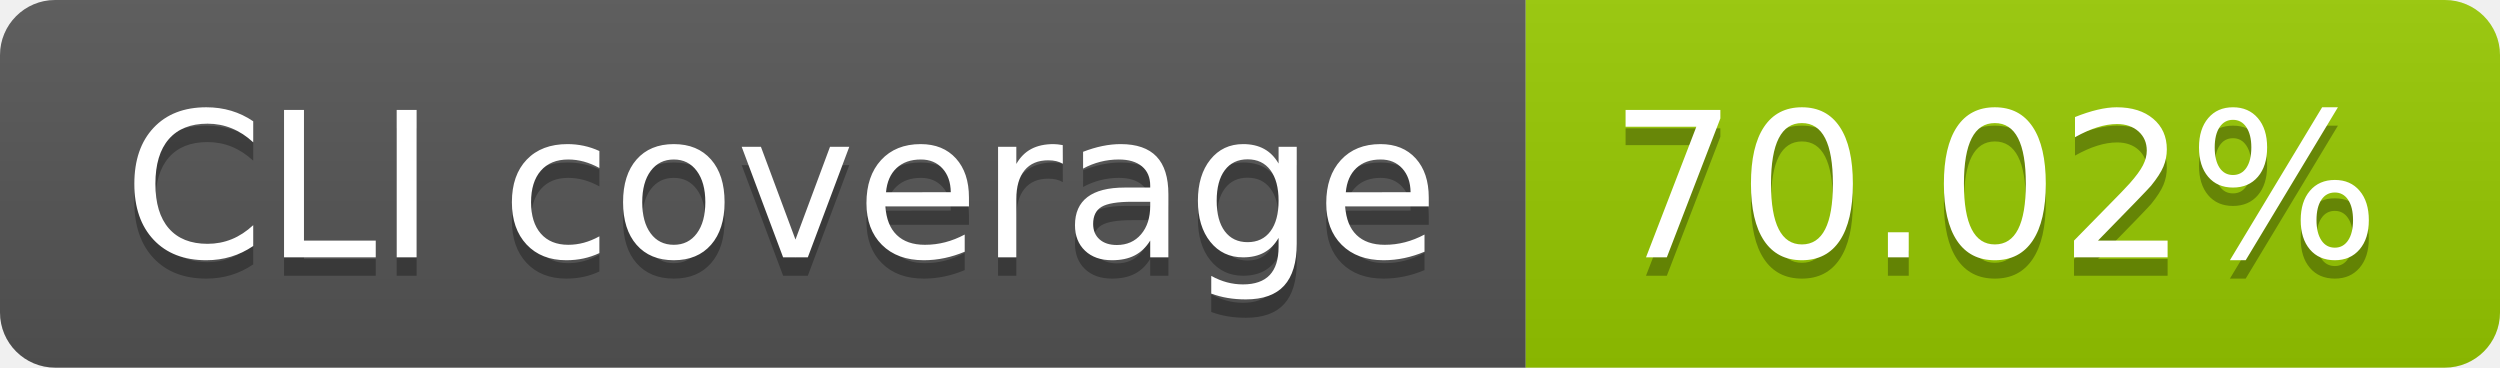
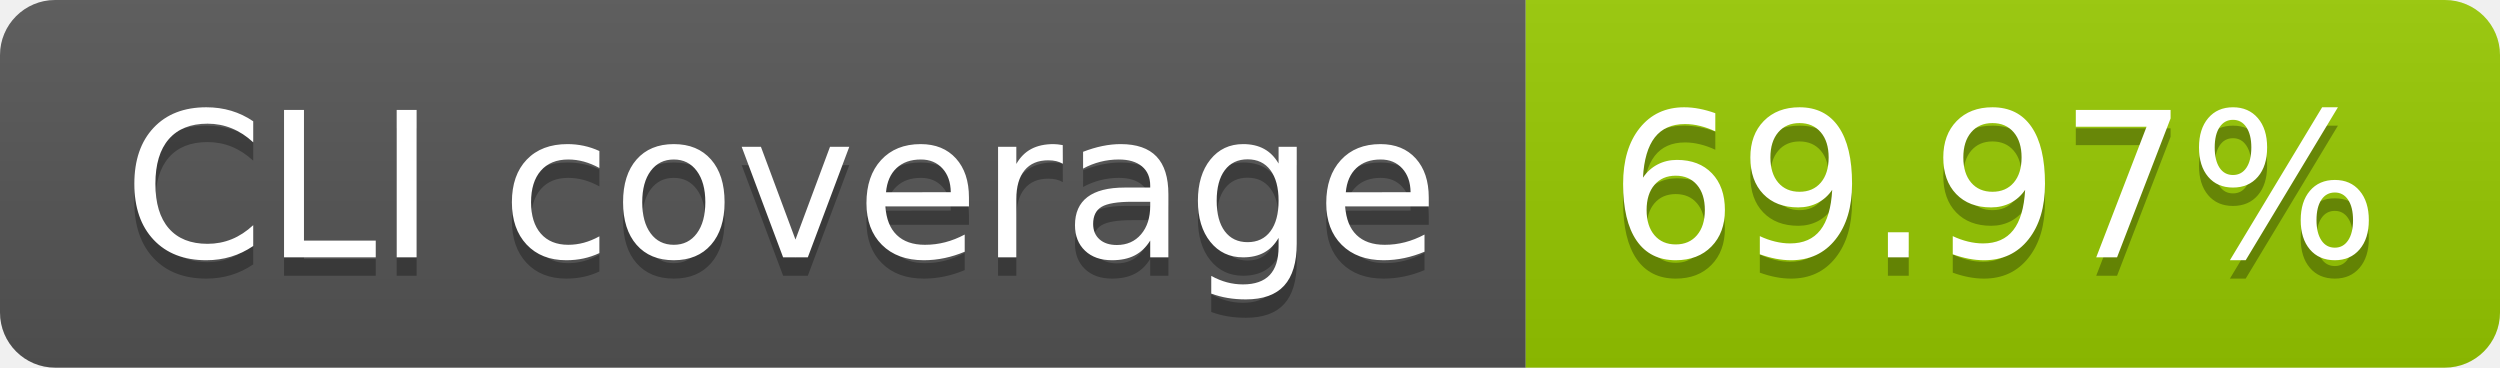
- <svg xmlns="http://www.w3.org/2000/svg" width="136" height="20" role="img" aria-label="CLI coverage: 70.02%">
+ <svg xmlns="http://www.w3.org/2000/svg" width="136" height="20" role="img" aria-label="CLI coverage: 69.97%">
  <linearGradient id="s" x2="0" y2="100%">
    <stop offset="0" stop-color="#bbb" stop-opacity=".1" />
    <stop offset="1" stop-opacity=".1" />
  </linearGradient>
  <clipPath id="r">
    <rect width="136" height="20" rx="3" fill="#fff" />
  </clipPath>
  <g clip-path="url(#r)">
    <rect width="83" height="20" fill="#555" />
    <rect x="83" width="53" height="20" fill="#97ca00" />
    <rect width="136" height="20" fill="url(#s)" />
  </g>
  <g fill="#fff" text-anchor="middle" font-family="Verdana,Geneva,DejaVu Sans,sans-serif" text-rendering="geometricPrecision" font-size="110">
    <text aria-hidden="true" x="425" y="150" fill="#010101" fill-opacity=".3" transform="scale(.1)" textLength="730">CLI coverage</text>
    <text x="425" y="140" transform="scale(.1)" fill="#fff" textLength="730">CLI coverage</text>
-     <text aria-hidden="true" x="1085" y="150" fill="#010101" fill-opacity=".3" transform="scale(.1)" textLength="430">70.02%</text>
-     <text x="1085" y="140" transform="scale(.1)" fill="#fff" textLength="430">70.02%</text>
+     <text aria-hidden="true" x="1085" y="150" fill="#010101" fill-opacity=".3" transform="scale(.1)" textLength="430">69.97%</text>
+     <text x="1085" y="140" transform="scale(.1)" fill="#fff" textLength="430">69.97%</text>
  </g>
</svg>
